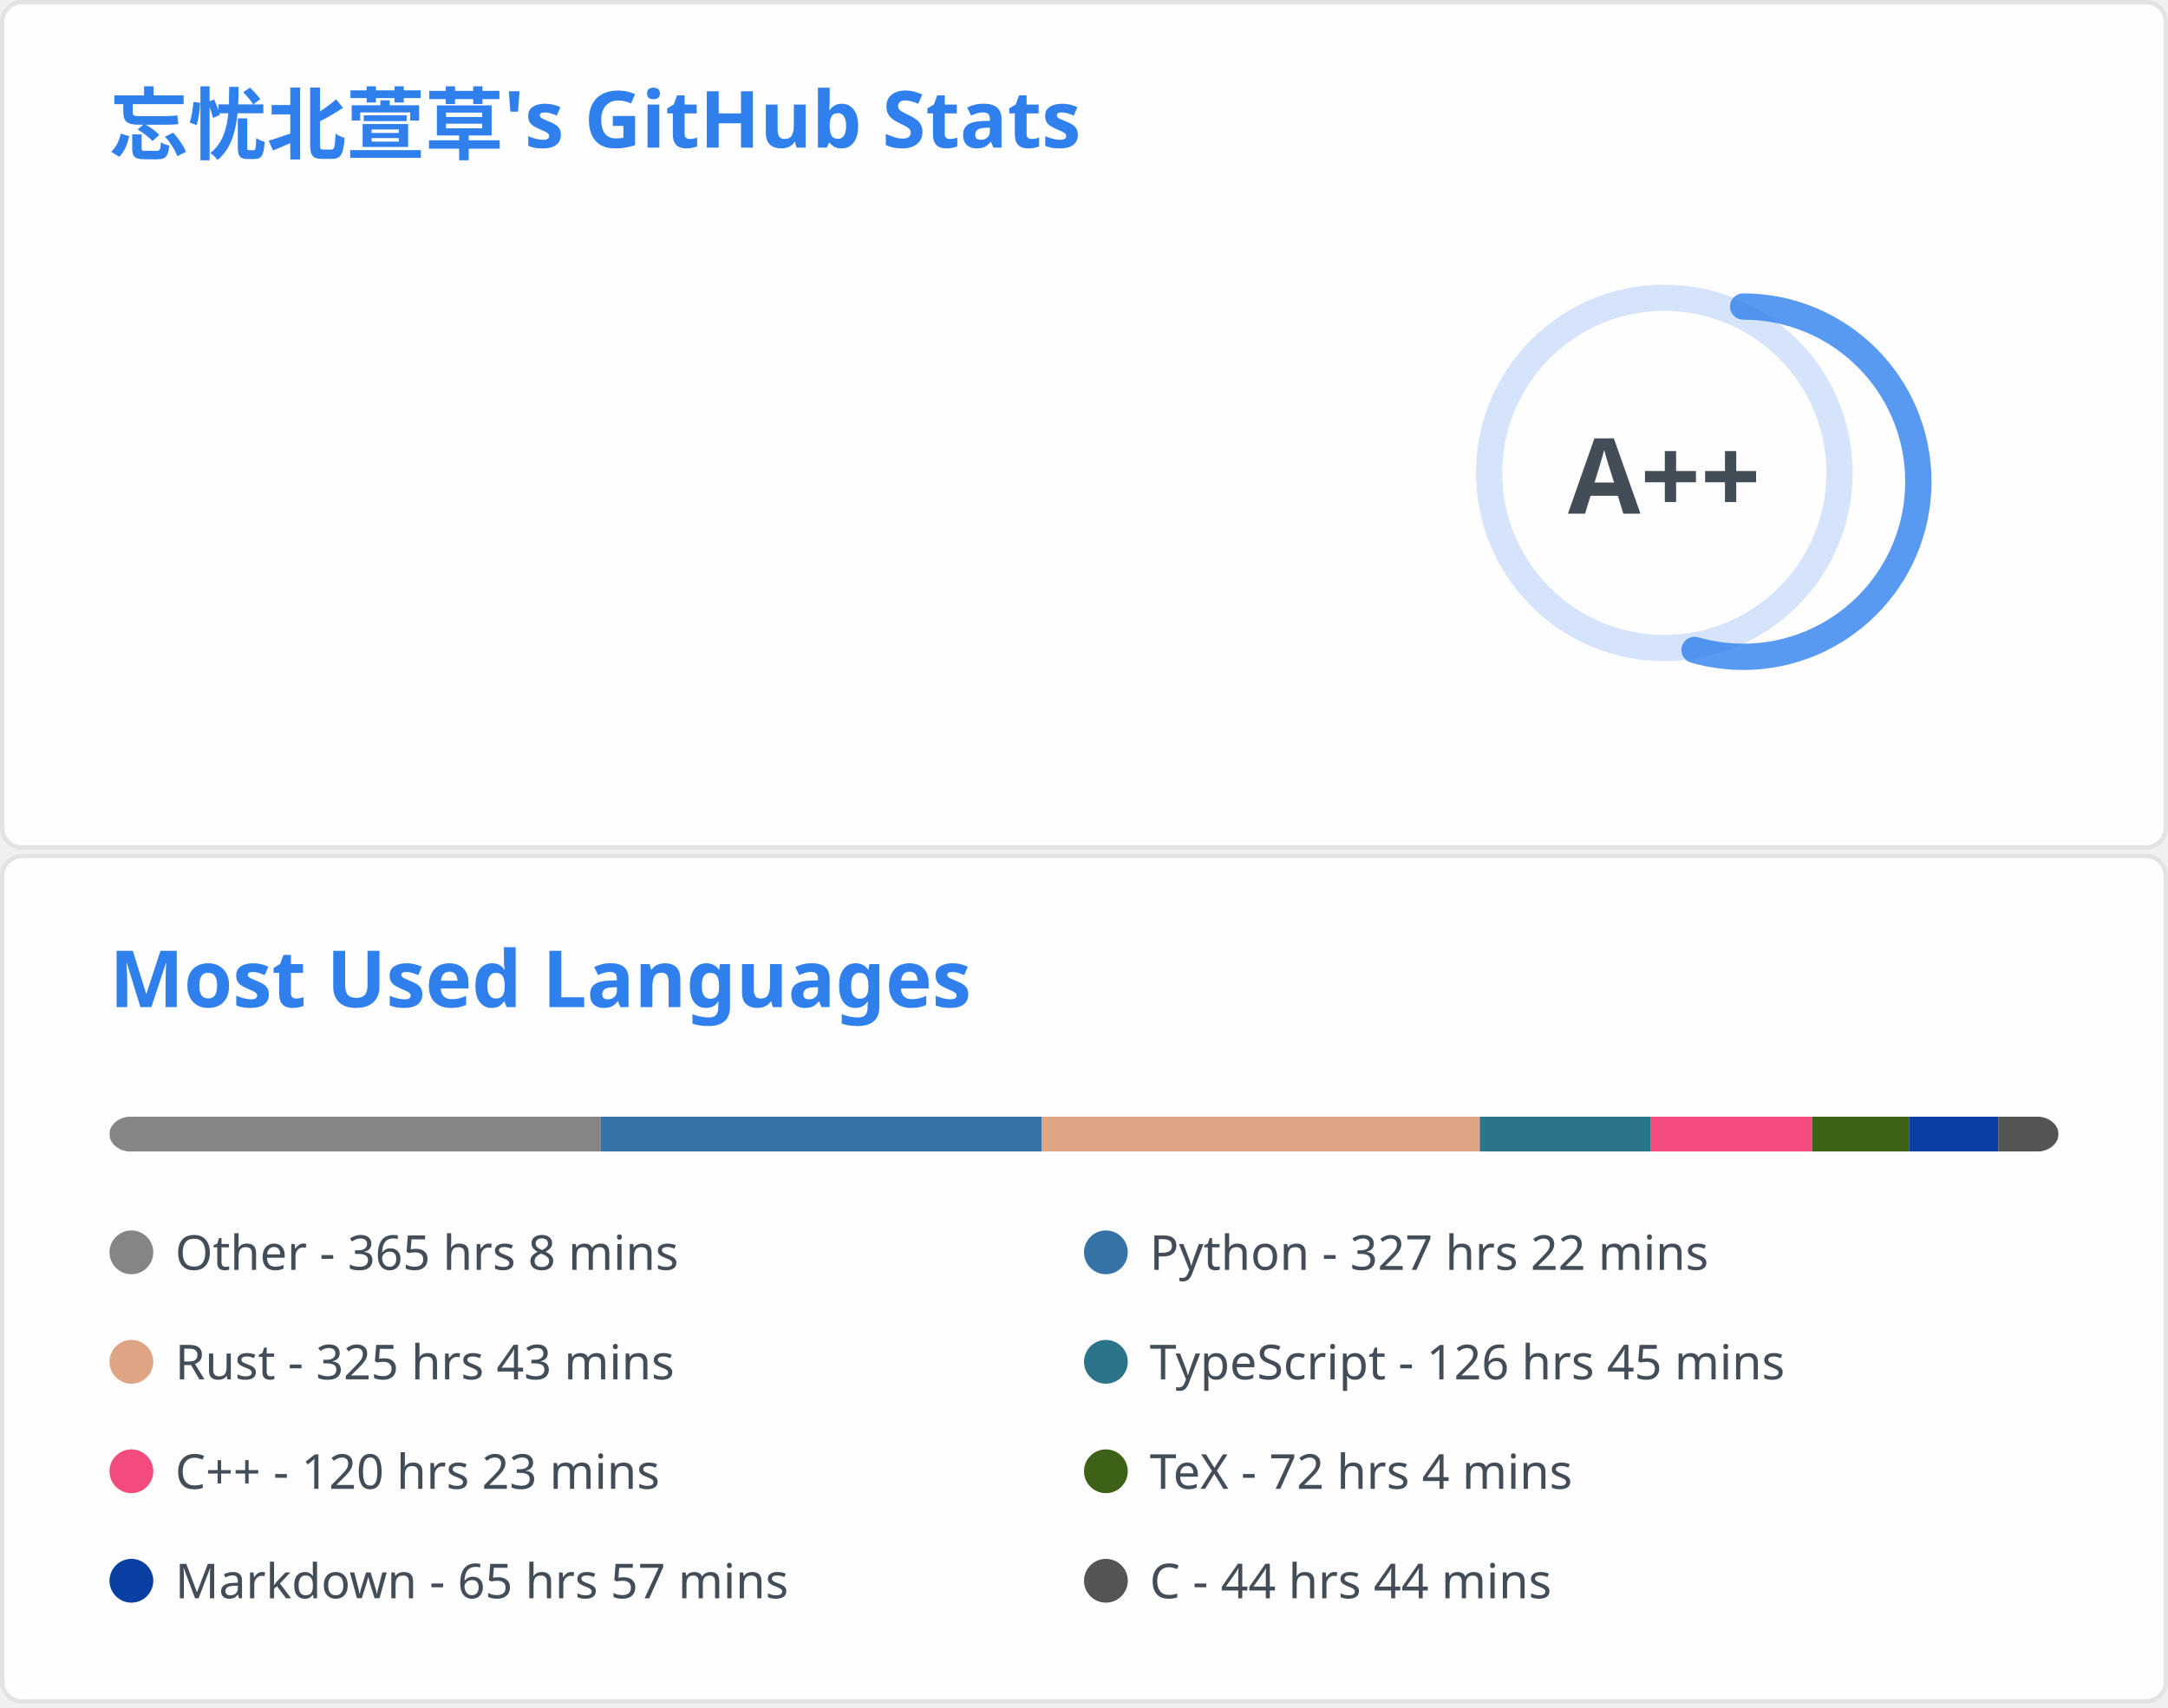
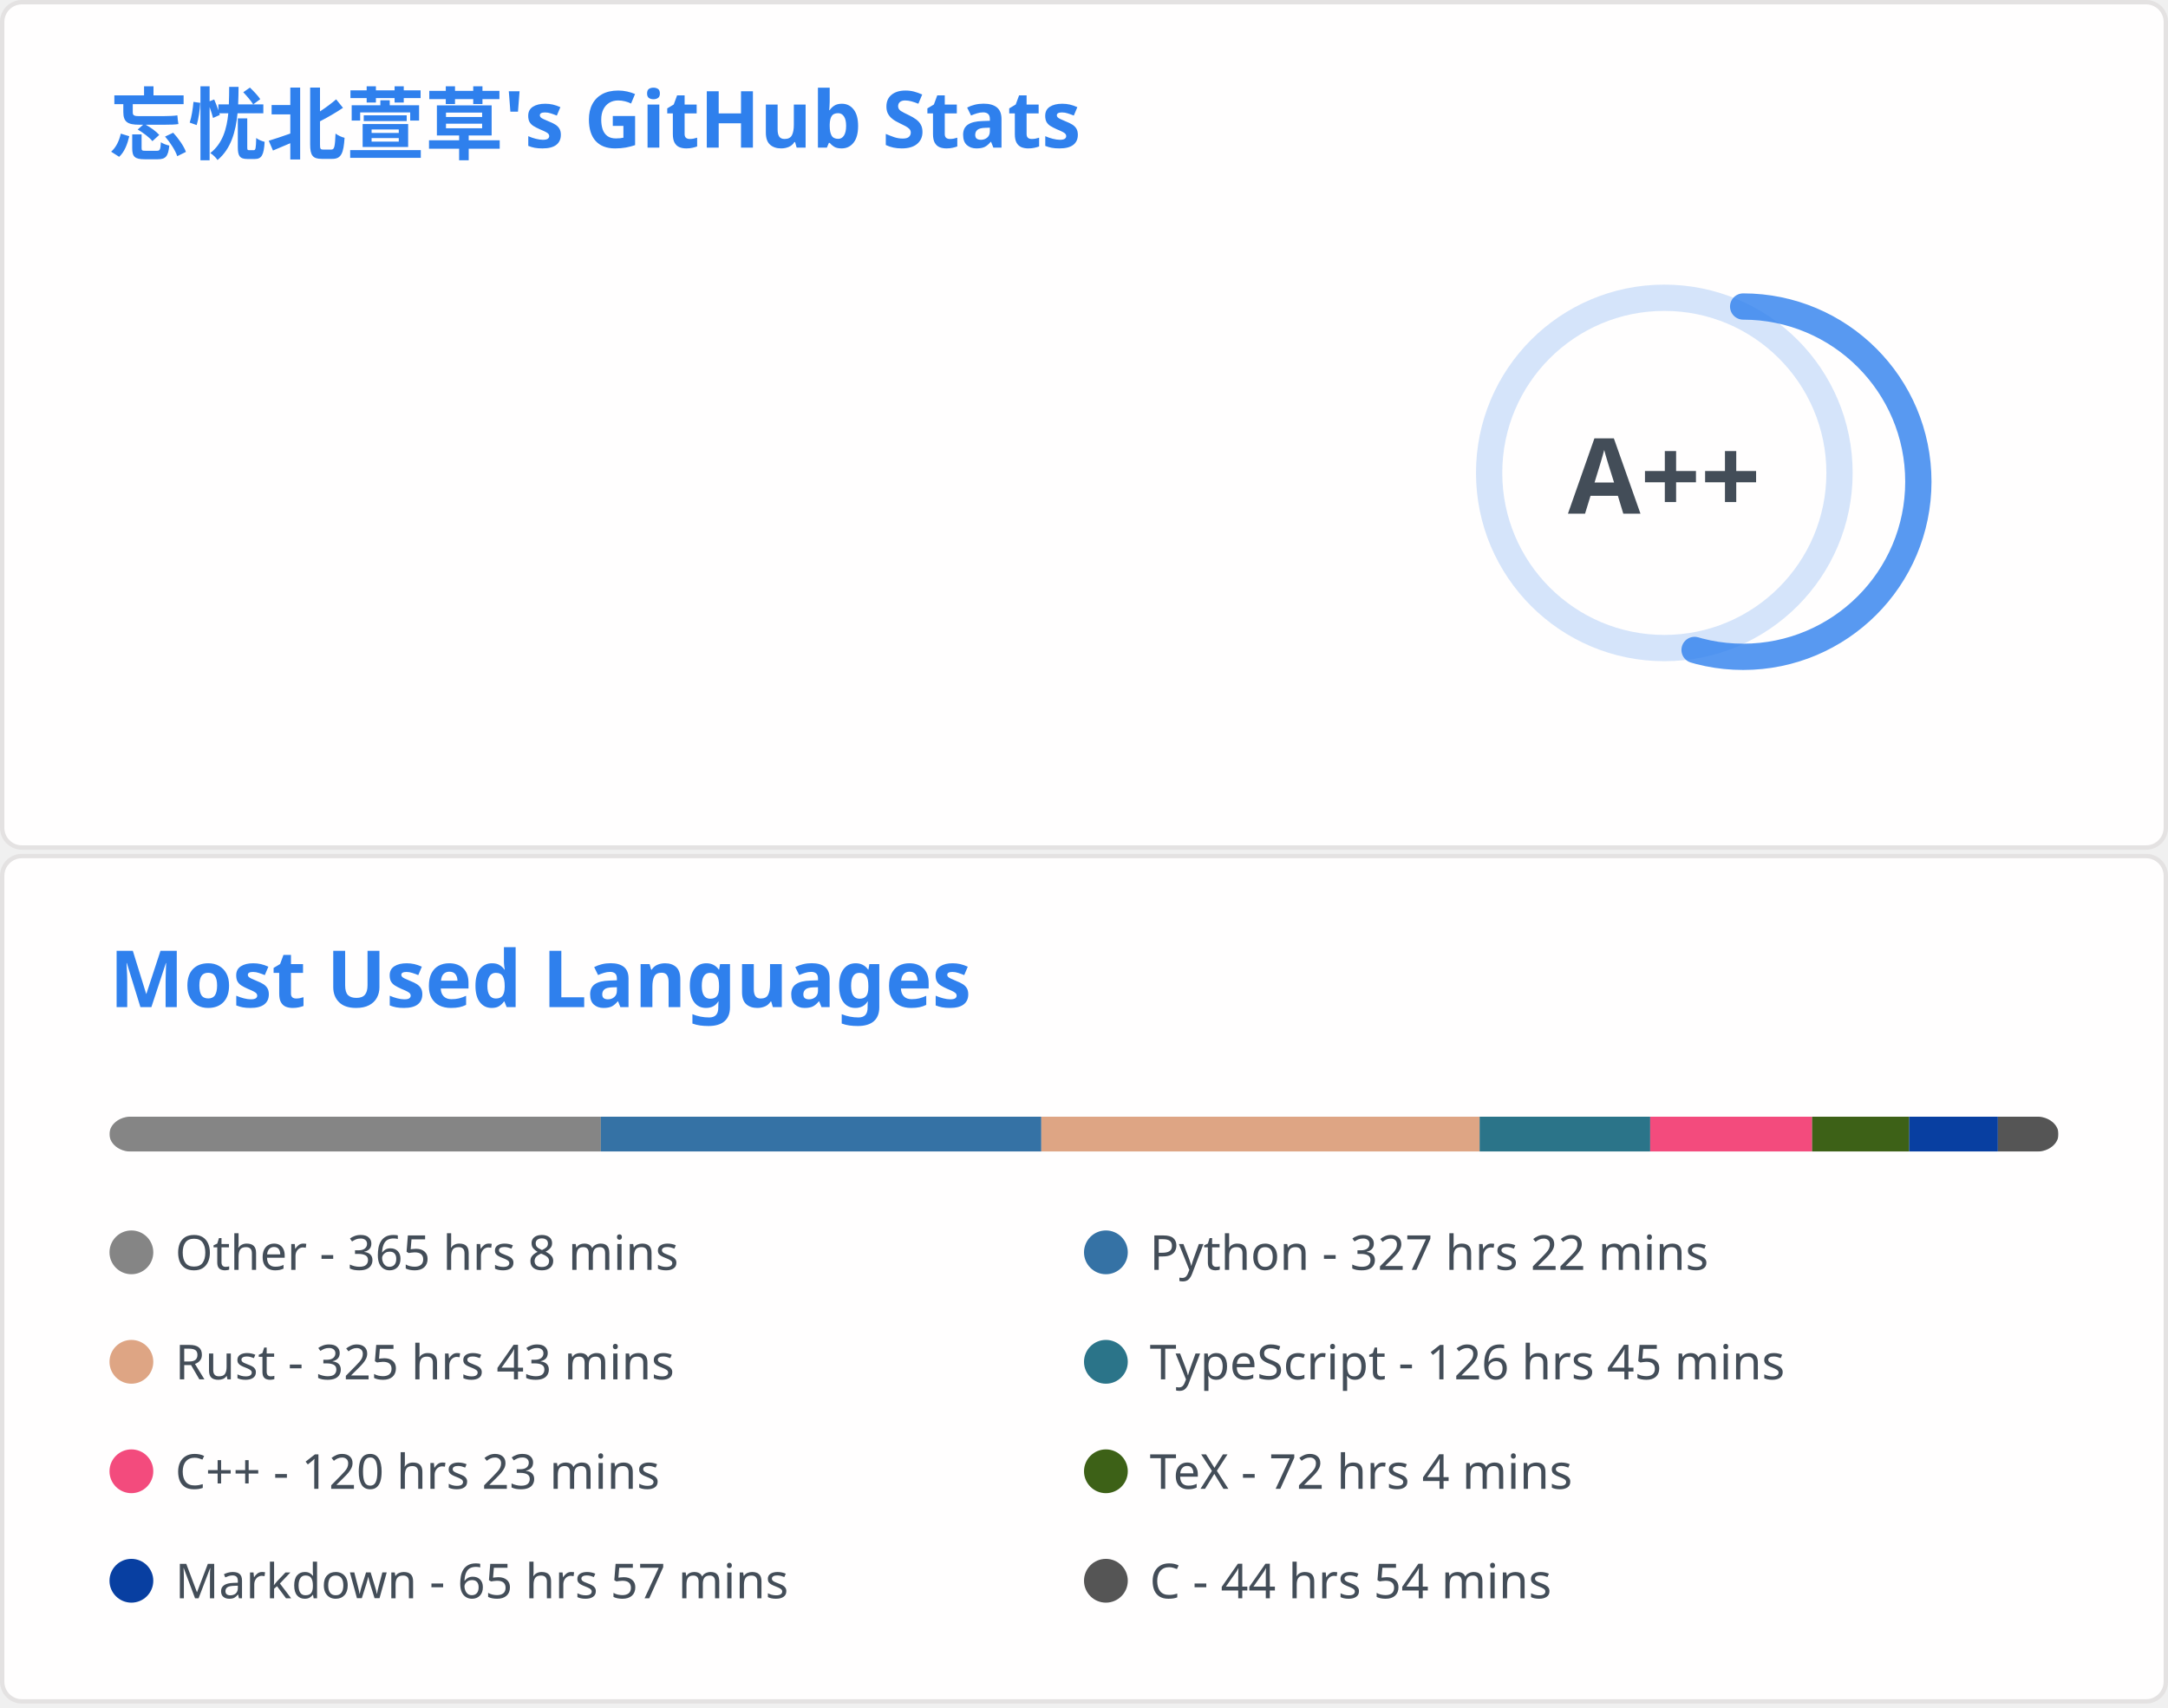
<svg xmlns="http://www.w3.org/2000/svg" aria-labelledby="descId" width="495" height="390" viewBox="0 0 495 390" fill="none">
  <svg width="495" height="195" fill="none" aria-labelledby="descId" viewBox="0 0 495 195" y="0">
    <style>@keyframes rankAnimation{0%{stroke-dashoffset:251.327}}@keyframes scaleInAnimation{0%{transform:translate(-5px,5px) scale(0)}to{transform:translate(-5px,5px) scale(1)}}@keyframes fadeInAnimation{0%{opacity:0}to{opacity:1}}.stat{font:600 14px"Segoe UI",Ubuntu,Sans-Serif;fill:#434d58}.bold{font:700 14px"Segoe UI",Ubuntu,Sans-Serif}.icon{fill:#4c71f2}.stagger{opacity:0;animation:fadeInAnimation .3s ease-in-out forwards}.rank-circle,.rank-circle-rim{stroke:#2f80ed33;fill:none;stroke-width:6}.rank-circle{stroke:#2f80edcc;stroke-dasharray:250;stroke-linecap:round;transform-origin:-10px 8px;transform:rotate(-90deg);stroke-dashoffset:113.097}.rank-text{font:800 24px"Segoe UI",Ubuntu,Sans-Serif;fill:#434d58;transform:translate(-5px,5px)}.rank-circle{animation:rankAnimation 1s forwards ease-in-out}.rank-text{animation:scaleInAnimation .3s ease-in-out forwards}@supports (-moz-appearance:auto){.header{font-size:15.3px}}.lang-name{font:400 11px"Segoe UI",Ubuntu,Sans-Serif;fill:#434d58}.header{font:600 18px"Segoe UI",Ubuntu,Sans-Serif;fill:#2f80ed;animation:fadeInAnimation .8s ease-in-out forwards}@supports (-moz-appearance:auto){.header{font-size:15.3px}}</style>
    <rect width="494" height="99%" x=".5" y=".5" fill="#fffefe" stroke="#e4e2e2" rx="4.5" />
    <text class="header" transform="translate(25 35)">忘忧北萱草's GitHub Stats</text>
    <svg y="60">
      <g transform="translate(390 40)">
        <circle cx="-10" cy="8" r="40" class="rank-circle-rim" />
        <circle cx="-10" cy="8" r="40" class="rank-circle" />
        <text x="-5" y="3" alignment-baseline="central" class="rank-text" dominant-baseline="central" text-anchor="middle">A++</text>
      </g>
      <svg>
        <g class="stagger" style="animation-delay: 450ms" transform="translate(25)">
          <svg width="16" height="16" class="icon" viewBox="0 0 16 16">
            <path fill-rule="evenodd" d="M8 .25a.75.75 0 0 1 .673.418l1.882 3.815 4.21.612a.75.75 0 0 1 .416 1.279l-3.046 2.97.719 4.192a.75.75 0 0 1-1.088.791L8 12.347l-3.766 1.98a.75.75 0 0 1-1.088-.79l.72-4.194L.818 6.374a.75.75 0 0 1 .416-1.28l4.21-.611L7.327.668A.75.75 0 0 1 8 .25zm0 2.445L6.615 5.5a.75.75 0 0 1-.564.41l-3.097.45 2.24 2.184a.75.75 0 0 1 .216.664l-.528 3.084 2.769-1.456a.75.75 0 0 1 .698 0l2.77 1.456-.53-3.084a.75.75 0 0 1 .216-.664l2.24-2.183-3.096-.45a.75.75 0 0 1-.564-.41L8 2.694v.001z" />
          </svg>
          <text x="25" y="12.5" class="stat bold">Total Stars Earned:</text>
-           <text x="170" y="12.5" class="stat">6177</text>
+           <text x="170" y="12.5" class="stat">6192</text>
        </g>
        <g class="stagger" style="animation-delay: 600ms" transform="translate(25 25)">
          <svg width="16" height="16" class="icon" viewBox="0 0 16 16">
            <path fill-rule="evenodd" d="M1.643 3.143.427 1.927A.25.25 0 0 0 0 2.104V5.75c0 .138.112.25.25.25h3.646a.25.25 0 0 0 .177-.427L2.715 4.215a6.5 6.5 0 1 1-1.18 4.458.75.75 0 1 0-1.493.154 8.001 8.001 0 1 0 1.6-5.684zM7.75 4a.75.75 0 0 1 .75.75v2.992l2.028.812a.75.75 0 0 1-.557 1.392l-2.5-1A.75.75 0 0 1 7 8.25v-3.5A.75.75 0 0 1 7.75 4z" />
          </svg>
          <text x="25" y="12.5" class="stat bold">Total Commits:</text>
          <text x="170" y="12.5" class="stat">577</text>
        </g>
        <g class="stagger" style="animation-delay: 750ms" transform="translate(25 50)">
          <svg width="16" height="16" class="icon" viewBox="0 0 16 16">
            <path fill-rule="evenodd" d="M7.177 3.073 9.573.677A.25.25 0 0 1 10 .854v4.792a.25.25 0 0 1-.427.177L7.177 3.427a.25.25 0 0 1 0-.354zM3.75 2.5a.75.75 0 1 0 0 1.5.75.75 0 0 0 0-1.5zm-2.25.75a2.25 2.25 0 1 1 3 2.122v5.256a2.251 2.251 0 1 1-1.5 0V5.372A2.25 2.25 0 0 1 1.5 3.25zM11 2.5h-1V4h1a1 1 0 0 1 1 1v5.628a2.251 2.251 0 1 0 1.5 0V5A2.5 2.5 0 0 0 11 2.5zm1 10.25a.75.75 0 1 1 1.5 0 .75.75 0 0 1-1.5 0zM3.75 12a.75.75 0 1 0 0 1.5.75.75 0 0 0 0-1.5z" />
          </svg>
          <text x="25" y="12.5" class="stat bold">Total PRs:</text>
          <text x="170" y="12.5" class="stat">64</text>
        </g>
        <g class="stagger" style="animation-delay: 900ms" transform="translate(25 75)">
          <svg width="16" height="16" class="icon" viewBox="0 0 16 16">
            <path fill-rule="evenodd" d="M8 1.5a6.5 6.5 0 1 0 0 13 6.5 6.5 0 0 0 0-13zM0 8a8 8 0 1 1 16 0A8 8 0 0 1 0 8zm9 3a1 1 0 1 1-2 0 1 1 0 0 1 2 0zm-.25-6.25a.75.75 0 0 0-1.5 0v3.5a.75.75 0 0 0 1.5 0v-3.5z" />
          </svg>
          <text x="25" y="12.5" class="stat bold">Total Issues:</text>
          <text x="170" y="12.5" class="stat">14</text>
        </g>
        <g class="stagger" style="animation-delay: 1050ms" transform="translate(25 100)">
          <svg width="16" height="16" class="icon" viewBox="0 0 16 16">
            <path fill-rule="evenodd" d="M2 2.5A2.5 2.5 0 0 1 4.5 0h8.75a.75.75 0 0 1 .75.75v12.5a.75.75 0 0 1-.75.75h-2.5a.75.75 0 1 1 0-1.5h1.75v-2h-8a1 1 0 0 0-.714 1.7.75.75 0 0 1-1.072 1.05A2.495 2.495 0 0 1 2 11.5v-9zm10.5-1V9h-8c-.356 0-.694.074-1 .208V2.5a1 1 0 0 1 1-1h8zM5 12.25v3.25a.25.25 0 0 0 .4.2l1.45-1.087a.25.25 0 0 1 .3 0L8.6 15.7a.25.25 0 0 0 .4-.2v-3.25a.25.25 0 0 0-.25-.25h-3.5a.25.25 0 0 0-.25.25z" />
          </svg>
          <text x="25" y="12.5" class="stat bold">Contributed to:</text>
          <text x="170" y="12.5" class="stat">59</text>
        </g>
      </svg>
    </svg>
  </svg>
  <svg width="495" height="195" fill="none" aria-labelledby="descId" viewBox="0 0 495 195" y="195">
    <style>@keyframes rankAnimation{0%{stroke-dashoffset:251.327}}@keyframes scaleInAnimation{0%{transform:translate(-5px,5px) scale(0)}to{transform:translate(-5px,5px) scale(1)}}@keyframes fadeInAnimation{0%{opacity:0}to{opacity:1}}.stat{font:600 14px"Segoe UI",Ubuntu,Sans-Serif;fill:#434d58}.bold{font:700 14px"Segoe UI",Ubuntu,Sans-Serif}.icon{fill:#4c71f2}.stagger{opacity:0;animation:fadeInAnimation .3s ease-in-out forwards}.rank-circle,.rank-circle-rim{stroke:#2f80ed33;fill:none;stroke-width:6}.rank-circle{stroke:#2f80edcc;stroke-dasharray:250;stroke-linecap:round;transform-origin:-10px 8px;transform:rotate(-90deg);stroke-dashoffset:113.097}.rank-text{font:800 24px"Segoe UI",Ubuntu,Sans-Serif;fill:#434d58;transform:translate(-5px,5px)}.rank-circle{animation:rankAnimation 1s forwards ease-in-out}.rank-text{animation:scaleInAnimation .3s ease-in-out forwards}@supports (-moz-appearance:auto){.header{font-size:15.3px}}.lang-name{font:400 11px"Segoe UI",Ubuntu,Sans-Serif;fill:#434d58}.header{font:600 18px"Segoe UI",Ubuntu,Sans-Serif;fill:#2f80ed;animation:fadeInAnimation .8s ease-in-out forwards}@supports (-moz-appearance:auto){.header{font-size:15.3px}}</style>
    <rect width="494" height="99%" x=".5" y=".5" fill="#fffefe" stroke="#e4e2e2" rx="4.5" />
    <text class="header" transform="translate(25 35)">Most Used Languages</text>
    <svg y="60">
      <svg>
        <mask id="rect-mask">
          <rect width="445" height="8" x="25" fill="#fff" rx="5" />
        </mask>
        <path fill="#ddd" d="M25 0h445v8H25z" mask="url(#rect-mask)" />
        <path fill="#858585" d="M25 0h112.185v8H25z" mask="url(#rect-mask)" />
-         <path fill="#3572A5" d="M137.185 0h100.614v8H137.185z" mask="url(#rect-mask)" />
-         <path fill="#dea584" d="M237.799 0h100.08v8h-100.08z" mask="url(#rect-mask)" />
-         <path fill="#2b7489" d="M337.879 0h38.938v8h-38.938z" mask="url(#rect-mask)" />
-         <path fill="#f34b7d" d="M376.817 0h36.98v8h-36.98z" mask="url(#rect-mask)" />
-         <path fill="#3D6117" d="M413.796 0h22.161v8h-22.161z" mask="url(#rect-mask)" />
-         <path fill="#083fa1" d="M435.957 0h20.292v8h-20.292z" mask="url(#rect-mask)" />
-         <path fill="#555" d="M456.249 0h13.75v8h-13.75z" mask="url(#rect-mask)" />
+         <path fill="#3572A5" d="M137.185 0h100.57v8h-100.57z" mask="url(#rect-mask)" />
+         <path fill="#dea584" d="M237.754 0h100.08v8h-100.08z" mask="url(#rect-mask)" />
+         <path fill="#2b7489" d="M337.835 0h38.938v8h-38.938z" mask="url(#rect-mask)" />
+         <path fill="#f34b7d" d="M376.772 0h36.98v8h-36.98z" mask="url(#rect-mask)" />
+         <path fill="#3D6117" d="M413.752 0h22.161v8h-22.161z" mask="url(#rect-mask)" />
+         <path fill="#083fa1" d="M435.913 0h20.247v8h-20.247z" mask="url(#rect-mask)" />
+         <path fill="#555" d="M456.16 0h13.795v8H456.16z" mask="url(#rect-mask)" />
        <g transform="translate(25 25)">
          <circle cx="5" cy="6" r="5" fill="#858585" />
          <text x="15" y="10" class="lang-name">Other - 365 hrs 8 mins</text>
        </g>
        <g transform="translate(247.5 25)">
          <circle cx="5" cy="6" r="5" fill="#3572A5" />
          <text x="15" y="10" class="lang-name">Python - 327 hrs 22 mins</text>
        </g>
        <g transform="translate(25 50)">
          <circle cx="5" cy="6" r="5" fill="#dea584" />
          <text x="15" y="10" class="lang-name">Rust - 325 hrs 43 mins</text>
        </g>
        <g transform="translate(247.5 50)">
          <circle cx="5" cy="6" r="5" fill="#2b7489" />
          <text x="15" y="10" class="lang-name">TypeScript - 126 hrs 45 mins</text>
        </g>
        <g transform="translate(25 75)">
          <circle cx="5" cy="6" r="5" fill="#f34b7d" />
          <text x="15" y="10" class="lang-name">C++ - 120 hrs 23 mins</text>
        </g>
        <g transform="translate(247.5 75)">
          <circle cx="5" cy="6" r="5" fill="#3D6117" />
          <text x="15" y="10" class="lang-name">TeX - 72 hrs 4 mins</text>
        </g>
        <g transform="translate(25 100)">
          <circle cx="5" cy="6" r="5" fill="#083fa1" />
          <text x="15" y="10" class="lang-name">Markdown - 65 hrs 57 mins</text>
        </g>
        <g transform="translate(247.5 100)">
          <circle cx="5" cy="6" r="5" fill="#555" />
-           <text x="15" y="10" class="lang-name">C - 44 hrs 44 mins</text>
+           <text x="15" y="10" class="lang-name">C - 44 hrs 54 mins</text>
        </g>
      </svg>
    </svg>
  </svg>
</svg>
